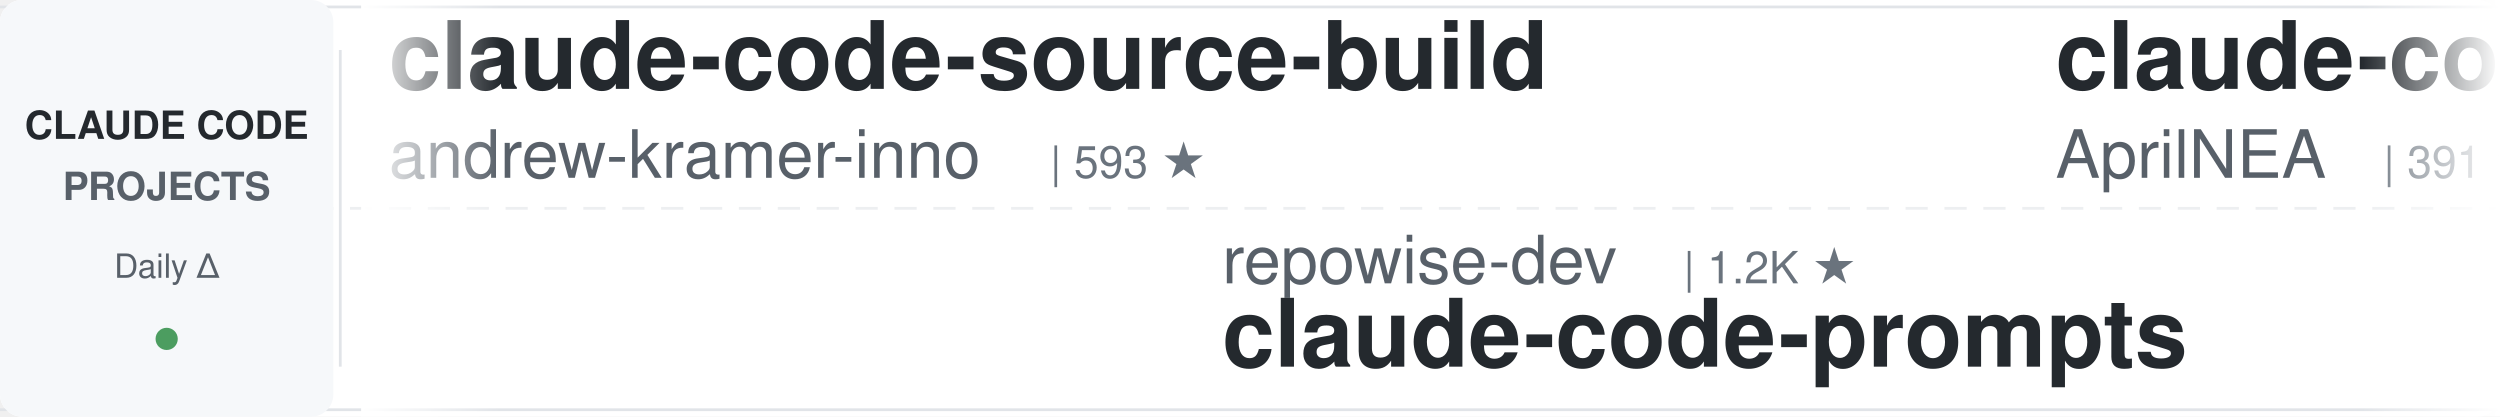
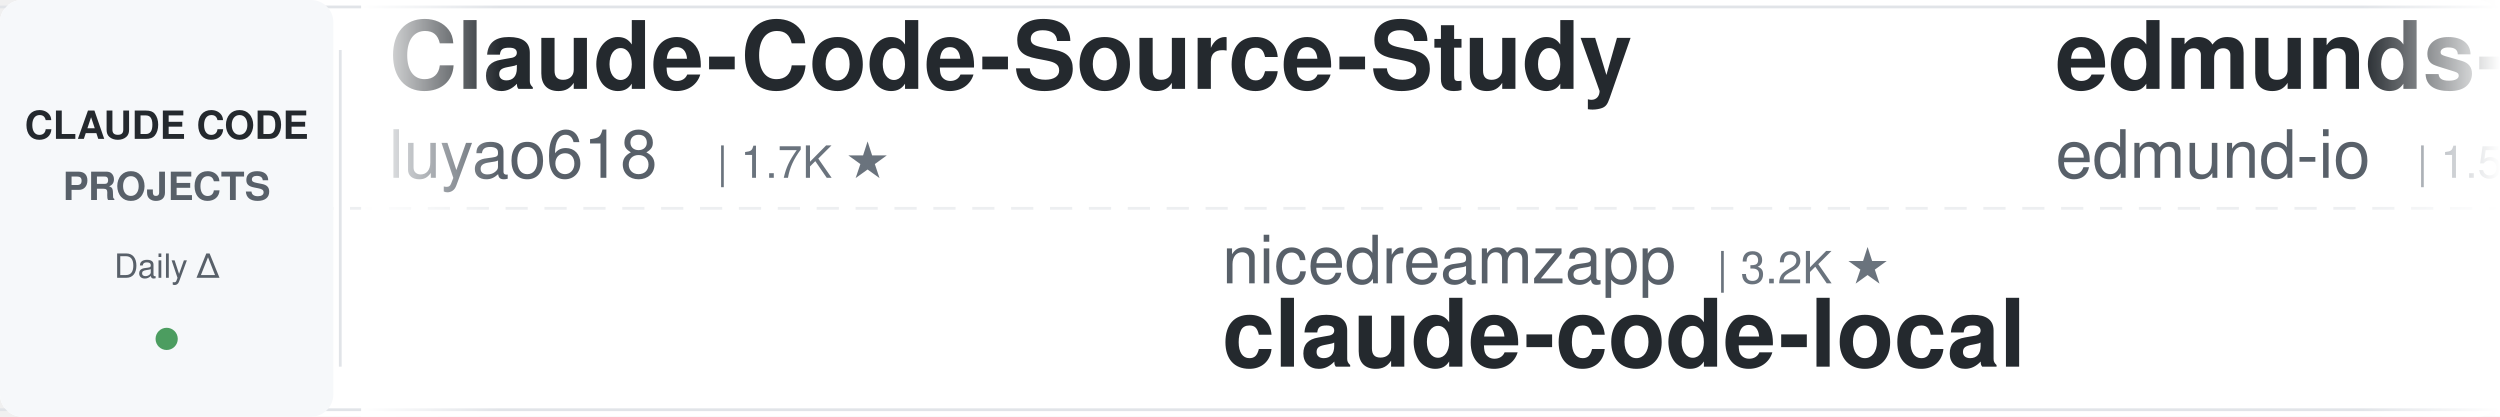
<svg xmlns="http://www.w3.org/2000/svg" width="900" height="150">
  <defs>
    <linearGradient id="leftFade" x1="0%" y1="0%" x2="100%" y2="0%">
      <stop offset="0%" style="stop-color:#ffffff;stop-opacity:1" />
      <stop offset="100%" style="stop-color:#ffffff;stop-opacity:0" />
    </linearGradient>
    <linearGradient id="rightFade" x1="0%" y1="0%" x2="100%" y2="0%">
      <stop offset="0%" style="stop-color:#ffffff;stop-opacity:0" />
      <stop offset="100%" style="stop-color:#ffffff;stop-opacity:1" />
    </linearGradient>
  </defs>
  <rect width="900" height="150" fill="#ffffff" rx="8" />
  <rect x="0" y="2" width="900" height="1" fill="#e1e4e8" />
  <rect x="0" y="147" width="900" height="1" fill="#e1e4e8" />
  <line x1="0" y1="75" x2="900" y2="75" stroke="#e1e4e8" stroke-width="1" stroke-dasharray="8 6" opacity="0.6" />
  <rect x="0" y="0" width="120" height="150" fill="#f6f8fa" rx="8" />
  <text x="60" y="50" font-family="-apple-system, BlinkMacSystemFont, 'Segoe UI', Helvetica, Arial, sans-serif" font-size="14" font-weight="600" fill="#24292e" text-anchor="middle">CLAUDE CODE</text>
  <text x="60" y="72" font-family="-apple-system, BlinkMacSystemFont, 'Segoe UI', Helvetica, Arial, sans-serif" font-size="14" font-weight="600" fill="#586069" text-anchor="middle">PROJECTS</text>
  <text x="60" y="100" font-family="-apple-system, BlinkMacSystemFont, 'Segoe UI', Helvetica, Arial, sans-serif" font-size="12" font-weight="500" fill="#586069" text-anchor="middle">Daily Δ</text>
  <circle cx="60" cy="122" r="4" fill="#22863a" opacity="0.8" />
  <rect x="122" y="18" width="1" height="114" fill="#e1e4e8" />
  <clipPath id="tickerClip">
    <rect x="130" y="0" width="770" height="150" />
  </clipPath>
  <g clip-path="url(#tickerClip)">
    <g id="tickerItems">
      <animateTransform attributeName="transform" attributeType="XML" type="translate" from="0 0" to="-3000 0" dur="54s" repeatCount="indefinite" />
      <g transform="translate(0, 0)">
+         <text x="140" y="32" font-family="-apple-system, BlinkMacSystemFont, 'Segoe UI', Helvetica, Arial, sans-serif" font-size="34" font-weight="600" fill="#24292e">Claude-Code-Source-Study</text>
+         <text x="140" y="64" font-family="-apple-system, BlinkMacSystemFont, 'Segoe UI', Helvetica, Arial, sans-serif" font-size="24" font-weight="400" fill="#586069">luyao618</text>
+         <text x="258" y="64" font-family="-apple-system, BlinkMacSystemFont, 'Segoe UI', Helvetica, Arial, sans-serif" font-size="16" font-weight="500" fill="#6a737d">| 1.7K ★</text>
+       </g>
+       <g transform="translate(300, 0)">
+         <text x="140" y="102" font-family="-apple-system, BlinkMacSystemFont, 'Segoe UI', Helvetica, Arial, sans-serif" font-size="24" font-weight="400" fill="#586069">nicedreamzapp</text>
+         <text x="318" y="102" font-family="-apple-system, BlinkMacSystemFont, 'Segoe UI', Helvetica, Arial, sans-serif" font-size="16" font-weight="500" fill="#6a737d">| 3.2K ★</text>
+         <text x="140" y="132" font-family="-apple-system, BlinkMacSystemFont, 'Segoe UI', Helvetica, Arial, sans-serif" font-size="34" font-weight="600" fill="#24292e">claude-code-local</text>
+       </g>
+       <g transform="translate(600, 0)">
+         <text x="140" y="32" font-family="-apple-system, BlinkMacSystemFont, 'Segoe UI', Helvetica, Arial, sans-serif" font-size="34" font-weight="600" fill="#24292e">edmunds-claude-code</text>
+         <text x="140" y="64" font-family="-apple-system, BlinkMacSystemFont, 'Segoe UI', Helvetica, Arial, sans-serif" font-size="24" font-weight="400" fill="#586069">edmund-io</text>
+         <text x="270" y="64" font-family="-apple-system, BlinkMacSystemFont, 'Segoe UI', Helvetica, Arial, sans-serif" font-size="16" font-weight="500" fill="#6a737d">| 1.5K ★</text>
+       </g>
+       <g transform="translate(900, 0)">
+         <text x="140" y="102" font-family="-apple-system, BlinkMacSystemFont, 'Segoe UI', Helvetica, Arial, sans-serif" font-size="24" font-weight="400" fill="#586069">xu-xiang</text>
+         <text x="258" y="102" font-family="-apple-system, BlinkMacSystemFont, 'Segoe UI', Helvetica, Arial, sans-serif" font-size="16" font-weight="500" fill="#6a737d">| 1.9K ★</text>
+         <text x="140" y="132" font-family="-apple-system, BlinkMacSystemFont, 'Segoe UI', Helvetica, Arial, sans-serif" font-size="34" font-weight="600" fill="#24292e">everything-claude-code-z...</text>
+       </g>
+       <g transform="translate(1200, 0)">
+         <text x="140" y="32" font-family="-apple-system, BlinkMacSystemFont, 'Segoe UI', Helvetica, Arial, sans-serif" font-size="34" font-weight="600" fill="#24292e">claude-code-engineering</text>
+         <text x="140" y="64" font-family="-apple-system, BlinkMacSystemFont, 'Segoe UI', Helvetica, Arial, sans-serif" font-size="24" font-weight="400" fill="#586069">huangjia2019</text>
+         <text x="306" y="64" font-family="-apple-system, BlinkMacSystemFont, 'Segoe UI', Helvetica, Arial, sans-serif" font-size="16" font-weight="500" fill="#6a737d">| 1.1K ★</text>
+       </g>
+       <g transform="translate(1500, 0)">
+         <text x="140" y="102" font-family="-apple-system, BlinkMacSystemFont, 'Segoe UI', Helvetica, Arial, sans-serif" font-size="24" font-weight="400" fill="#586069">Donchitos</text>
+         <text x="270" y="102" font-family="-apple-system, BlinkMacSystemFont, 'Segoe UI', Helvetica, Arial, sans-serif" font-size="16" font-weight="500" fill="#6a737d">| 24.6K ★</text>
+         <text x="140" y="132" font-family="-apple-system, BlinkMacSystemFont, 'Segoe UI', Helvetica, Arial, sans-serif" font-size="34" font-weight="600" fill="#24292e">Claude-Code-Game-Studios</text>
+       </g>
+       <g transform="translate(1800, 0)">
+         <text x="140" y="32" font-family="-apple-system, BlinkMacSystemFont, 'Segoe UI', Helvetica, Arial, sans-serif" font-size="34" font-weight="600" fill="#24292e">claude-code-proxy</text>
+         <text x="140" y="64" font-family="-apple-system, BlinkMacSystemFont, 'Segoe UI', Helvetica, Arial, sans-serif" font-size="24" font-weight="400" fill="#586069">1rgs</text>
+         <text x="210" y="64" font-family="-apple-system, BlinkMacSystemFont, 'Segoe UI', Helvetica, Arial, sans-serif" font-size="16" font-weight="500" fill="#6a737d">| 3.7K ★</text>
+       </g>
+       <g transform="translate(2100, 0)">
+         <text x="140" y="102" font-family="-apple-system, BlinkMacSystemFont, 'Segoe UI', Helvetica, Arial, sans-serif" font-size="24" font-weight="400" fill="#586069">oboard</text>
+         <text x="234" y="102" font-family="-apple-system, BlinkMacSystemFont, 'Segoe UI', Helvetica, Arial, sans-serif" font-size="16" font-weight="500" fill="#6a737d">| 3.3K ★</text>
+         <text x="140" y="132" font-family="-apple-system, BlinkMacSystemFont, 'Segoe UI', Helvetica, Arial, sans-serif" font-size="34" font-weight="600" fill="#24292e">claude-code-rev</text>
+       </g>
+       <g transform="translate(2400, 0)">
        <text x="140" y="32" font-family="-apple-system, BlinkMacSystemFont, 'Segoe UI', Helvetica, Arial, sans-serif" font-size="34" font-weight="600" fill="#24292e">claude-code-source-build</text>
        <text x="140" y="64" font-family="-apple-system, BlinkMacSystemFont, 'Segoe UI', Helvetica, Arial, sans-serif" font-size="24" font-weight="400" fill="#586069">andrew-kramer-inno</text>
        <text x="378" y="64" font-family="-apple-system, BlinkMacSystemFont, 'Segoe UI', Helvetica, Arial, sans-serif" font-size="16" font-weight="500" fill="#6a737d">| 593 ★</text>
      </g>
-       <g transform="translate(300, 0)">
-         <text x="140" y="102" font-family="-apple-system, BlinkMacSystemFont, 'Segoe UI', Helvetica, Arial, sans-serif" font-size="24" font-weight="400" fill="#586069">repowise-dev</text>
-         <text x="306" y="102" font-family="-apple-system, BlinkMacSystemFont, 'Segoe UI', Helvetica, Arial, sans-serif" font-size="16" font-weight="500" fill="#6a737d">| 1.2K ★</text>
-         <text x="140" y="132" font-family="-apple-system, BlinkMacSystemFont, 'Segoe UI', Helvetica, Arial, sans-serif" font-size="34" font-weight="600" fill="#24292e">claude-code-prompts</text>
-       </g>
-       <g transform="translate(600, 0)">
-         <text x="140" y="32" font-family="-apple-system, BlinkMacSystemFont, 'Segoe UI', Helvetica, Arial, sans-serif" font-size="34" font-weight="600" fill="#24292e">claude-code-source</text>
-         <text x="140" y="64" font-family="-apple-system, BlinkMacSystemFont, 'Segoe UI', Helvetica, Arial, sans-serif" font-size="24" font-weight="400" fill="#586069">AprilNEA</text>
-         <text x="258" y="64" font-family="-apple-system, BlinkMacSystemFont, 'Segoe UI', Helvetica, Arial, sans-serif" font-size="16" font-weight="500" fill="#6a737d">| 391 ★</text>
-       </g>
-       <g transform="translate(900, 0)">
-         <text x="140" y="102" font-family="-apple-system, BlinkMacSystemFont, 'Segoe UI', Helvetica, Arial, sans-serif" font-size="24" font-weight="400" fill="#586069">frankbria</text>
-         <text x="270" y="102" font-family="-apple-system, BlinkMacSystemFont, 'Segoe UI', Helvetica, Arial, sans-serif" font-size="16" font-weight="500" fill="#6a737d">| 9.6K ★</text>
-         <text x="140" y="132" font-family="-apple-system, BlinkMacSystemFont, 'Segoe UI', Helvetica, Arial, sans-serif" font-size="34" font-weight="600" fill="#24292e">ralph-claude-code</text>
-       </g>
-       <g transform="translate(1200, 0)">
-         <text x="140" y="32" font-family="-apple-system, BlinkMacSystemFont, 'Segoe UI', Helvetica, Arial, sans-serif" font-size="34" font-weight="600" fill="#24292e">claude-code-workflows</text>
-         <text x="140" y="64" font-family="-apple-system, BlinkMacSystemFont, 'Segoe UI', Helvetica, Arial, sans-serif" font-size="24" font-weight="400" fill="#586069">OneRedOak</text>
-         <text x="270" y="64" font-family="-apple-system, BlinkMacSystemFont, 'Segoe UI', Helvetica, Arial, sans-serif" font-size="16" font-weight="500" fill="#6a737d">| 3.9K ★</text>
-       </g>
-       <g transform="translate(1500, 0)">
-         <text x="140" y="102" font-family="-apple-system, BlinkMacSystemFont, 'Segoe UI', Helvetica, Arial, sans-serif" font-size="24" font-weight="400" fill="#586069">davila7</text>
-         <text x="246" y="102" font-family="-apple-system, BlinkMacSystemFont, 'Segoe UI', Helvetica, Arial, sans-serif" font-size="16" font-weight="500" fill="#6a737d">| 30.4K ★</text>
-         <text x="140" y="132" font-family="-apple-system, BlinkMacSystemFont, 'Segoe UI', Helvetica, Arial, sans-serif" font-size="34" font-weight="600" fill="#24292e">claude-code-templates</text>
-       </g>
-       <g transform="translate(1800, 0)">
-         <text x="140" y="32" font-family="-apple-system, BlinkMacSystemFont, 'Segoe UI', Helvetica, Arial, sans-serif" font-size="34" font-weight="600" fill="#24292e">claude-code-base-action</text>
-         <text x="140" y="64" font-family="-apple-system, BlinkMacSystemFont, 'Segoe UI', Helvetica, Arial, sans-serif" font-size="24" font-weight="400" fill="#586069">anthropics</text>
-         <text x="282" y="64" font-family="-apple-system, BlinkMacSystemFont, 'Segoe UI', Helvetica, Arial, sans-serif" font-size="16" font-weight="500" fill="#6a737d">| 957 ★</text>
-       </g>
-       <g transform="translate(2100, 0)">
-         <text x="140" y="102" font-family="-apple-system, BlinkMacSystemFont, 'Segoe UI', Helvetica, Arial, sans-serif" font-size="24" font-weight="400" fill="#586069">centminmod</text>
-         <text x="282" y="102" font-family="-apple-system, BlinkMacSystemFont, 'Segoe UI', Helvetica, Arial, sans-serif" font-size="16" font-weight="500" fill="#6a737d">| 2.6K ★</text>
-         <text x="140" y="132" font-family="-apple-system, BlinkMacSystemFont, 'Segoe UI', Helvetica, Arial, sans-serif" font-size="34" font-weight="600" fill="#24292e">my-claude-code-setup</text>
-       </g>
-       <g transform="translate(2400, 0)">
-         <text x="140" y="32" font-family="-apple-system, BlinkMacSystemFont, 'Segoe UI', Helvetica, Arial, sans-serif" font-size="34" font-weight="600" fill="#24292e">claude-code-source</text>
-         <text x="140" y="64" font-family="-apple-system, BlinkMacSystemFont, 'Segoe UI', Helvetica, Arial, sans-serif" font-size="24" font-weight="400" fill="#586069">JrCx7scC</text>
-         <text x="258" y="64" font-family="-apple-system, BlinkMacSystemFont, 'Segoe UI', Helvetica, Arial, sans-serif" font-size="16" font-weight="500" fill="#6a737d">| 375 ★</text>
-       </g>
      <g transform="translate(2700, 0)">
-         <text x="140" y="102" font-family="-apple-system, BlinkMacSystemFont, 'Segoe UI', Helvetica, Arial, sans-serif" font-size="24" font-weight="400" fill="#586069">disler</text>
-         <text x="234" y="102" font-family="-apple-system, BlinkMacSystemFont, 'Segoe UI', Helvetica, Arial, sans-serif" font-size="16" font-weight="500" fill="#6a737d">| 3.9K ★</text>
-         <text x="140" y="132" font-family="-apple-system, BlinkMacSystemFont, 'Segoe UI', Helvetica, Arial, sans-serif" font-size="34" font-weight="600" fill="#24292e">claude-code-hooks-master...</text>
+         <text x="140" y="102" font-family="-apple-system, BlinkMacSystemFont, 'Segoe UI', Helvetica, Arial, sans-serif" font-size="24" font-weight="400" fill="#586069">RichardAtCT</text>
+         <text x="294" y="102" font-family="-apple-system, BlinkMacSystemFont, 'Segoe UI', Helvetica, Arial, sans-serif" font-size="16" font-weight="500" fill="#6a737d">| 2.8K ★</text>
+         <text x="140" y="132" font-family="-apple-system, BlinkMacSystemFont, 'Segoe UI', Helvetica, Arial, sans-serif" font-size="34" font-weight="600" fill="#24292e">claude-code-telegram</text>
      </g>
      <g transform="translate(3000, 0)">
-         <text x="140" y="32" font-family="-apple-system, BlinkMacSystemFont, 'Segoe UI', Helvetica, Arial, sans-serif" font-size="34" font-weight="600" fill="#24292e">claude-code-source-build</text>
-         <text x="140" y="64" font-family="-apple-system, BlinkMacSystemFont, 'Segoe UI', Helvetica, Arial, sans-serif" font-size="24" font-weight="400" fill="#586069">andrew-kramer-inno</text>
-         <text x="378" y="64" font-family="-apple-system, BlinkMacSystemFont, 'Segoe UI', Helvetica, Arial, sans-serif" font-size="16" font-weight="500" fill="#6a737d">| 593 ★</text>
+         <text x="140" y="32" font-family="-apple-system, BlinkMacSystemFont, 'Segoe UI', Helvetica, Arial, sans-serif" font-size="34" font-weight="600" fill="#24292e">Claude-Code-Source-Study</text>
+         <text x="140" y="64" font-family="-apple-system, BlinkMacSystemFont, 'Segoe UI', Helvetica, Arial, sans-serif" font-size="24" font-weight="400" fill="#586069">luyao618</text>
+         <text x="258" y="64" font-family="-apple-system, BlinkMacSystemFont, 'Segoe UI', Helvetica, Arial, sans-serif" font-size="16" font-weight="500" fill="#6a737d">| 1.7K ★</text>
      </g>
      <g transform="translate(3300, 0)">
-         <text x="140" y="102" font-family="-apple-system, BlinkMacSystemFont, 'Segoe UI', Helvetica, Arial, sans-serif" font-size="24" font-weight="400" fill="#586069">repowise-dev</text>
-         <text x="306" y="102" font-family="-apple-system, BlinkMacSystemFont, 'Segoe UI', Helvetica, Arial, sans-serif" font-size="16" font-weight="500" fill="#6a737d">| 1.2K ★</text>
-         <text x="140" y="132" font-family="-apple-system, BlinkMacSystemFont, 'Segoe UI', Helvetica, Arial, sans-serif" font-size="34" font-weight="600" fill="#24292e">claude-code-prompts</text>
+         <text x="140" y="102" font-family="-apple-system, BlinkMacSystemFont, 'Segoe UI', Helvetica, Arial, sans-serif" font-size="24" font-weight="400" fill="#586069">nicedreamzapp</text>
+         <text x="318" y="102" font-family="-apple-system, BlinkMacSystemFont, 'Segoe UI', Helvetica, Arial, sans-serif" font-size="16" font-weight="500" fill="#6a737d">| 3.2K ★</text>
+         <text x="140" y="132" font-family="-apple-system, BlinkMacSystemFont, 'Segoe UI', Helvetica, Arial, sans-serif" font-size="34" font-weight="600" fill="#24292e">claude-code-local</text>
      </g>
      <g transform="translate(3600, 0)">
-         <text x="140" y="32" font-family="-apple-system, BlinkMacSystemFont, 'Segoe UI', Helvetica, Arial, sans-serif" font-size="34" font-weight="600" fill="#24292e">claude-code-source</text>
-         <text x="140" y="64" font-family="-apple-system, BlinkMacSystemFont, 'Segoe UI', Helvetica, Arial, sans-serif" font-size="24" font-weight="400" fill="#586069">AprilNEA</text>
-         <text x="258" y="64" font-family="-apple-system, BlinkMacSystemFont, 'Segoe UI', Helvetica, Arial, sans-serif" font-size="16" font-weight="500" fill="#6a737d">| 391 ★</text>
+         <text x="140" y="32" font-family="-apple-system, BlinkMacSystemFont, 'Segoe UI', Helvetica, Arial, sans-serif" font-size="34" font-weight="600" fill="#24292e">edmunds-claude-code</text>
+         <text x="140" y="64" font-family="-apple-system, BlinkMacSystemFont, 'Segoe UI', Helvetica, Arial, sans-serif" font-size="24" font-weight="400" fill="#586069">edmund-io</text>
+         <text x="270" y="64" font-family="-apple-system, BlinkMacSystemFont, 'Segoe UI', Helvetica, Arial, sans-serif" font-size="16" font-weight="500" fill="#6a737d">| 1.5K ★</text>
      </g>
      <g transform="translate(3900, 0)">
-         <text x="140" y="102" font-family="-apple-system, BlinkMacSystemFont, 'Segoe UI', Helvetica, Arial, sans-serif" font-size="24" font-weight="400" fill="#586069">frankbria</text>
-         <text x="270" y="102" font-family="-apple-system, BlinkMacSystemFont, 'Segoe UI', Helvetica, Arial, sans-serif" font-size="16" font-weight="500" fill="#6a737d">| 9.6K ★</text>
-         <text x="140" y="132" font-family="-apple-system, BlinkMacSystemFont, 'Segoe UI', Helvetica, Arial, sans-serif" font-size="34" font-weight="600" fill="#24292e">ralph-claude-code</text>
+         <text x="140" y="102" font-family="-apple-system, BlinkMacSystemFont, 'Segoe UI', Helvetica, Arial, sans-serif" font-size="24" font-weight="400" fill="#586069">xu-xiang</text>
+         <text x="258" y="102" font-family="-apple-system, BlinkMacSystemFont, 'Segoe UI', Helvetica, Arial, sans-serif" font-size="16" font-weight="500" fill="#6a737d">| 1.9K ★</text>
+         <text x="140" y="132" font-family="-apple-system, BlinkMacSystemFont, 'Segoe UI', Helvetica, Arial, sans-serif" font-size="34" font-weight="600" fill="#24292e">everything-claude-code-z...</text>
      </g>
    </g>
  </g>
  <rect x="130" y="0" width="50" height="150" fill="url(#leftFade)" />
  <rect x="850" y="0" width="50" height="150" fill="url(#rightFade)" />
</svg>
